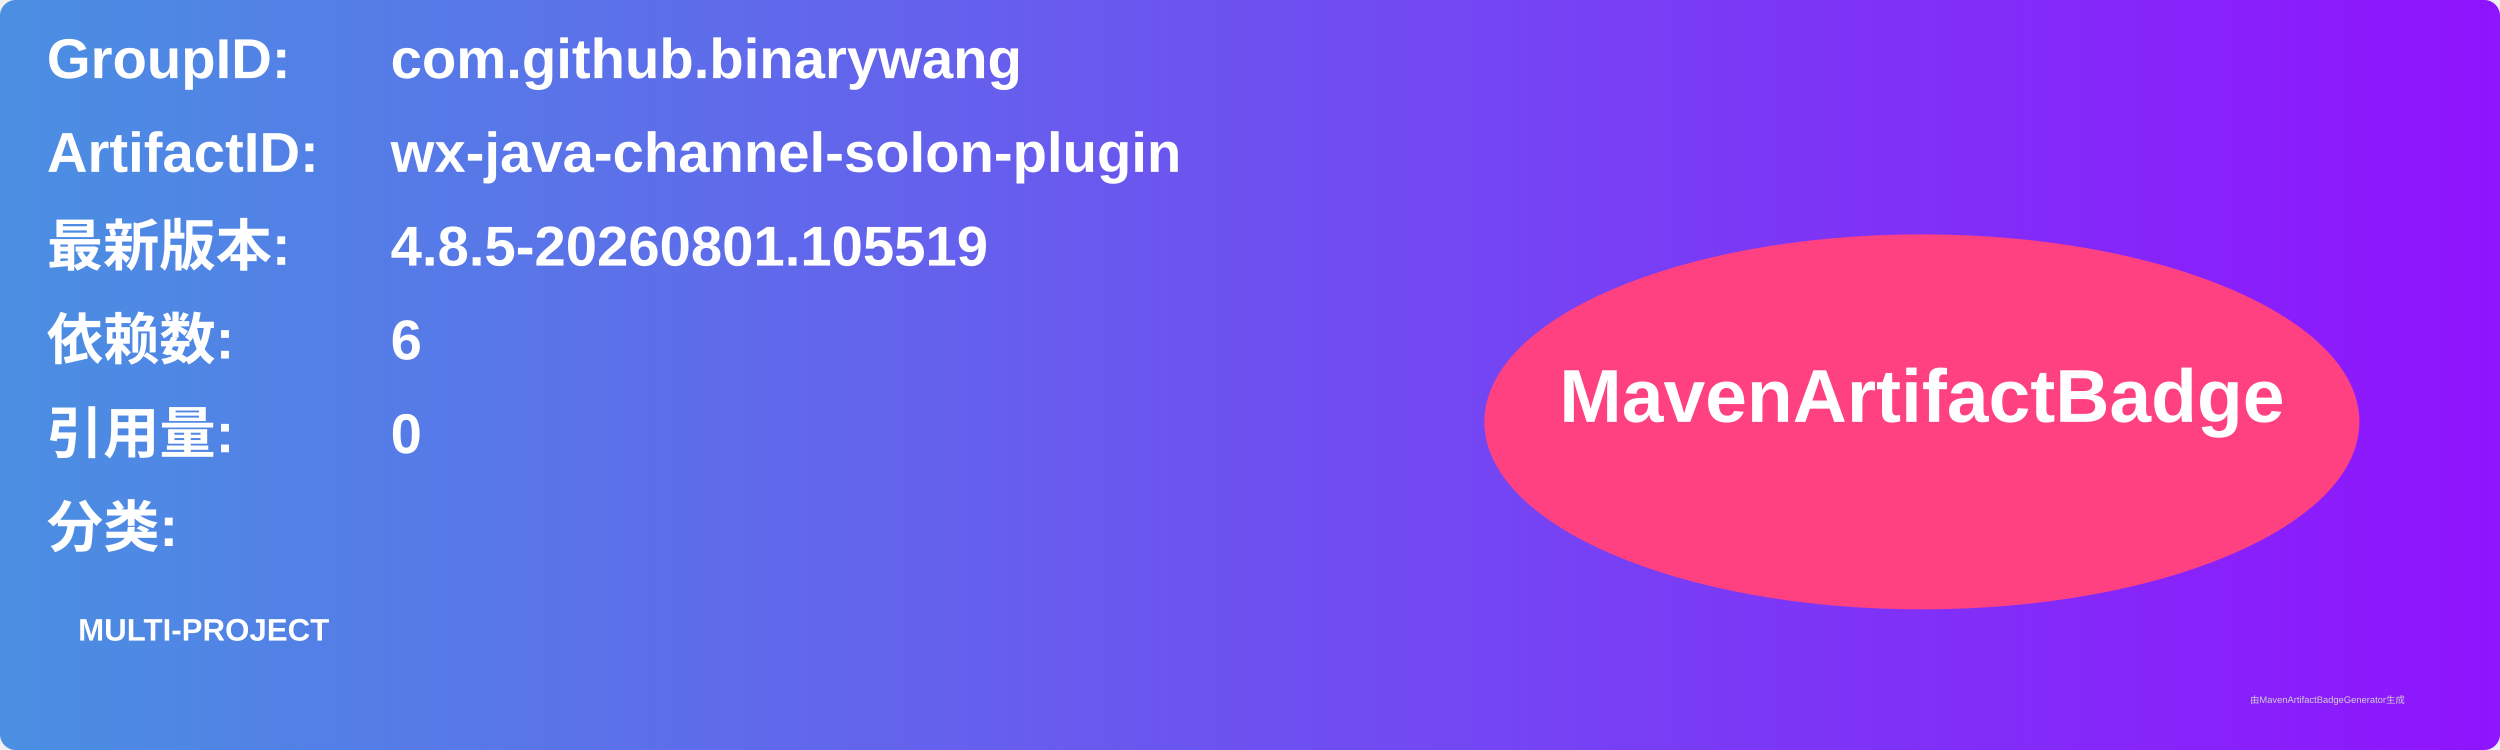
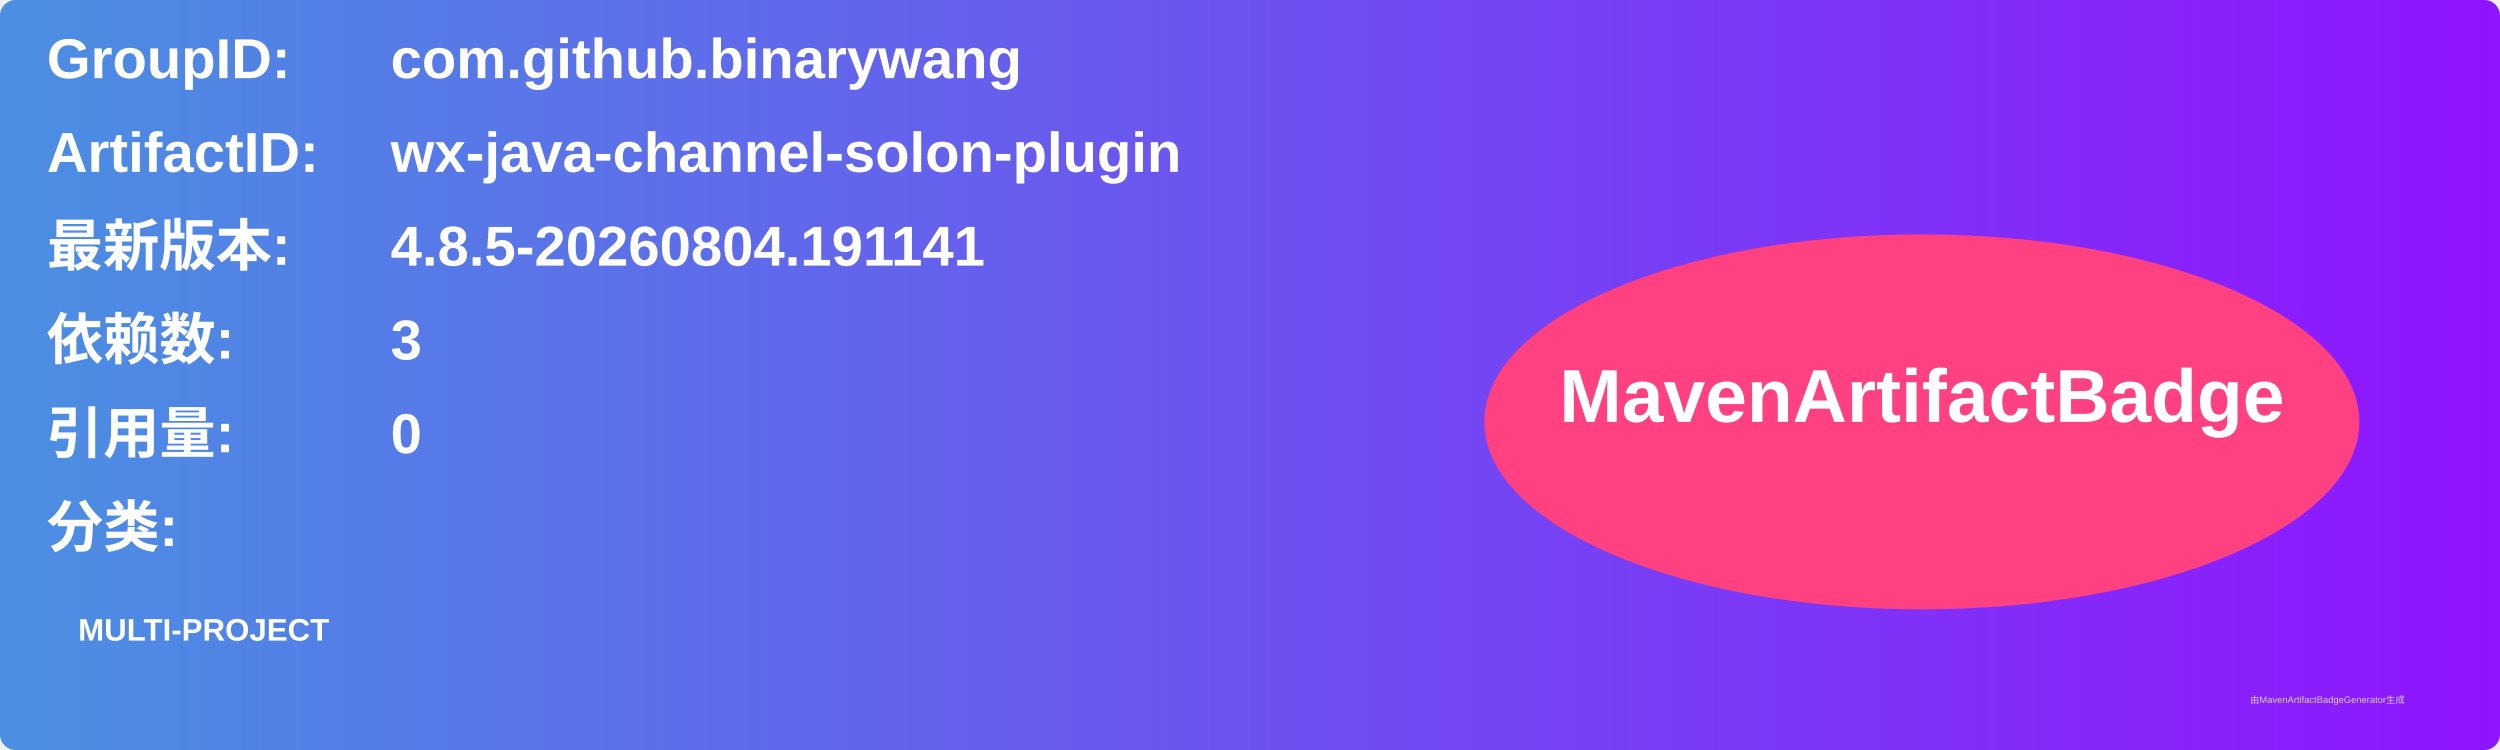
<svg xmlns="http://www.w3.org/2000/svg" width="800" height="240" viewBox="0 0 800 240">
  <linearGradient id="grad" x1="0%" y1="0%" x2="100%" y2="0%">
    <stop offset="0%" stop-color="#4a90e2" />
    <stop offset="100%" stop-color="#9013fe" />
  </linearGradient>
  <rect width="100%" height="100%" rx="5" ry="5" fill="url(#grad)" />
  <g transform="translate(15, 15)">
    <text x="0" y="10" font-family="Arial" font-size="18" fill="white" font-weight="bold" width="260">GroupID:</text>
    <text x="110" y="10" font-family="Arial" font-size="18" fill="white" font-weight="bold" width="460">com.github.binarywang</text>
    <text x="0" y="40" font-family="Arial" font-size="18" fill="white" font-weight="bold" width="260">ArtifactID:</text>
    <text x="110" y="40" font-family="Arial" font-size="18" fill="white" font-weight="bold" width="460">wx-java-channel-solon-plugin</text>
    <text x="0" y="70" font-family="Arial" font-size="18" fill="white" font-weight="bold">最新版本:</text>
    <text x="110" y="70" font-family="Arial" font-size="18" fill="white" font-weight="bold">
-       <tspan font-weight="bold">4.8.5-20260801.105519</tspan>
+       <tspan font-weight="bold">4.8.5-20260804.191141</tspan>
    </text>
    <text x="0" y="100" font-family="Arial" font-size="18" fill="white" font-weight="bold">依赖数: </text>
    <text x="110" y="100" font-family="Arial" font-size="18" fill="white">
-       <tspan font-weight="bold">6</tspan>
+       <tspan font-weight="bold">3</tspan>
    </text>
    <text x="0" y="130" font-family="Arial" font-size="18" fill="white" font-weight="bold">引用量: </text>
    <text x="110" y="130" font-family="Arial" font-size="18" fill="white">
      <tspan font-weight="bold">0</tspan>
    </text>
    <text x="0" y="160" font-family="Arial" font-size="18" fill="white" font-weight="bold">分类:</text>
    <text x="10" y="190" font-family="Arial" font-size="10" fill="white">
      <tspan font-weight="bold">MULTI-PROJECT</tspan>
    </text>
    <ellipse cx="600" cy="120" rx="140" ry="60" fill="#ff4081" />
    <text x="600" y="120" text-anchor="middle" font-family="Arial" font-size="24" fill="white" font-weight="bold">MavenArtifactBadge</text>
  </g>
  <text x="720" y="225" font-family="Arial" font-size="3" fill="#d0d0d0">由MavenArtifactBadgeGenerator生成</text>
</svg>
